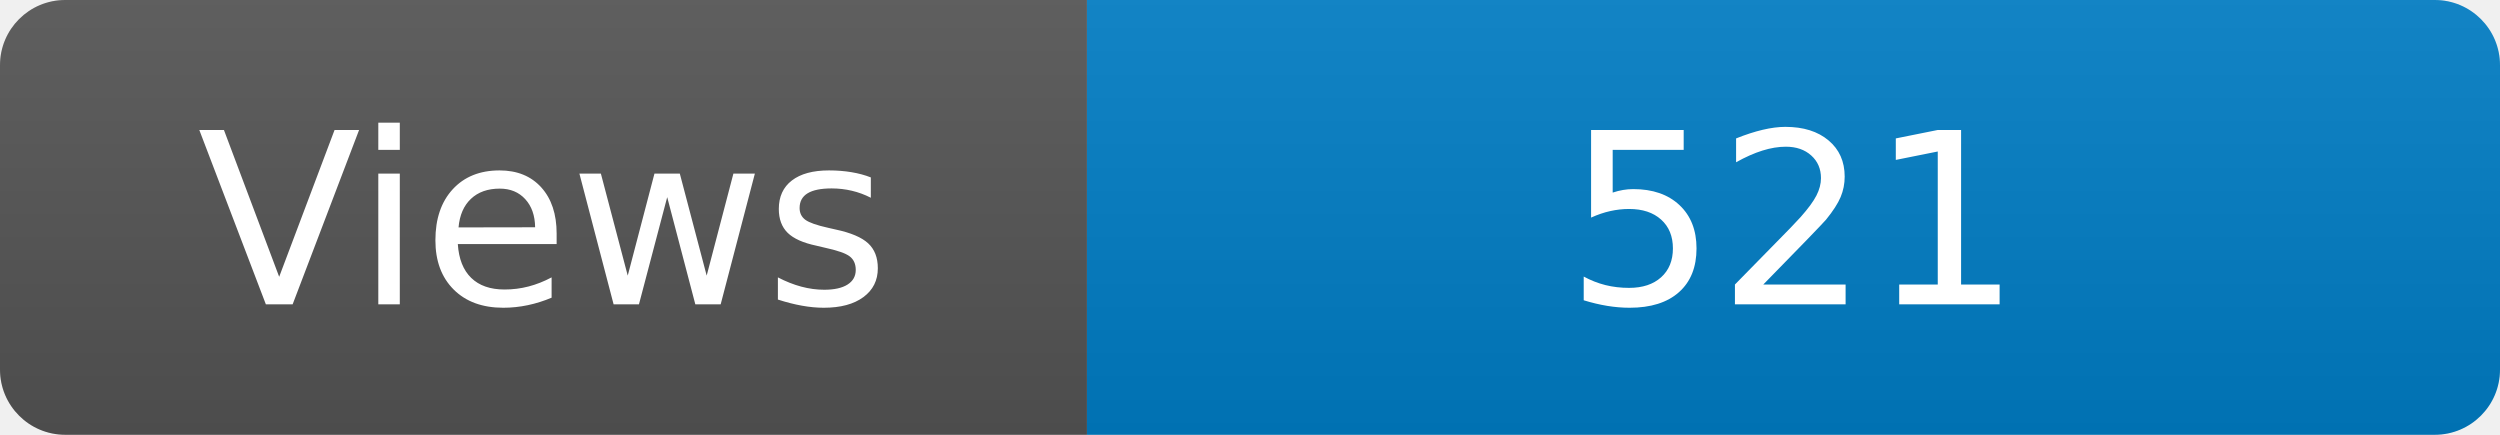
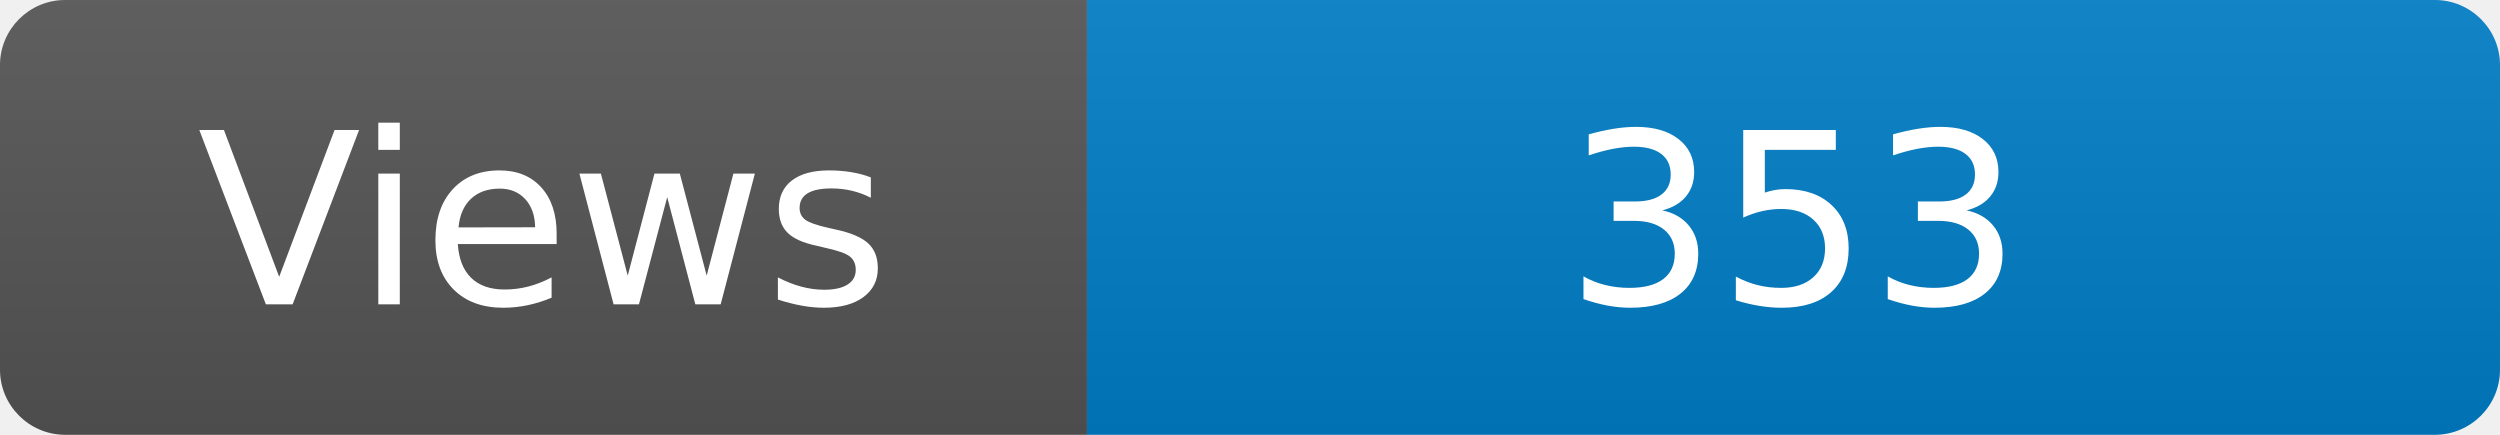
<svg xmlns="http://www.w3.org/2000/svg" width="115" height="20" role="img" aria-label="Maintained?: yes">
  <linearGradient id="s" x2="0" y2="100%">
    <stop offset="0" stop-color="#bbb" stop-opacity=".1" />
    <stop offset="1" stop-opacity=".1" />
  </linearGradient>
  <clipPath id="r">
    <rect width="115" height="20" rx="3" fill="#fff" />
  </clipPath>
  <g clip-path="url(#r)">
    <rect width="50" height="20" fill="#555" />
    <rect x="50" width="160" height="20" fill="#007ec6" />
    <rect width="115" height="20" fill="url(#s)" />
  </g>
  <g fill="#fff" text-anchor="middle" font-family="Verdana,Geneva,DejaVu Sans,sans-serif" font-size="110">
    <text x="250" y="140" transform="scale(.1)" fill="#fff">Views</text>
-     <text x="825" y="140" transform="scale(.1)" fill="#fff">521</text>
+     <text x="825" y="140" transform="scale(.1)" fill="#fff">353</text>
  </g>
</svg>
